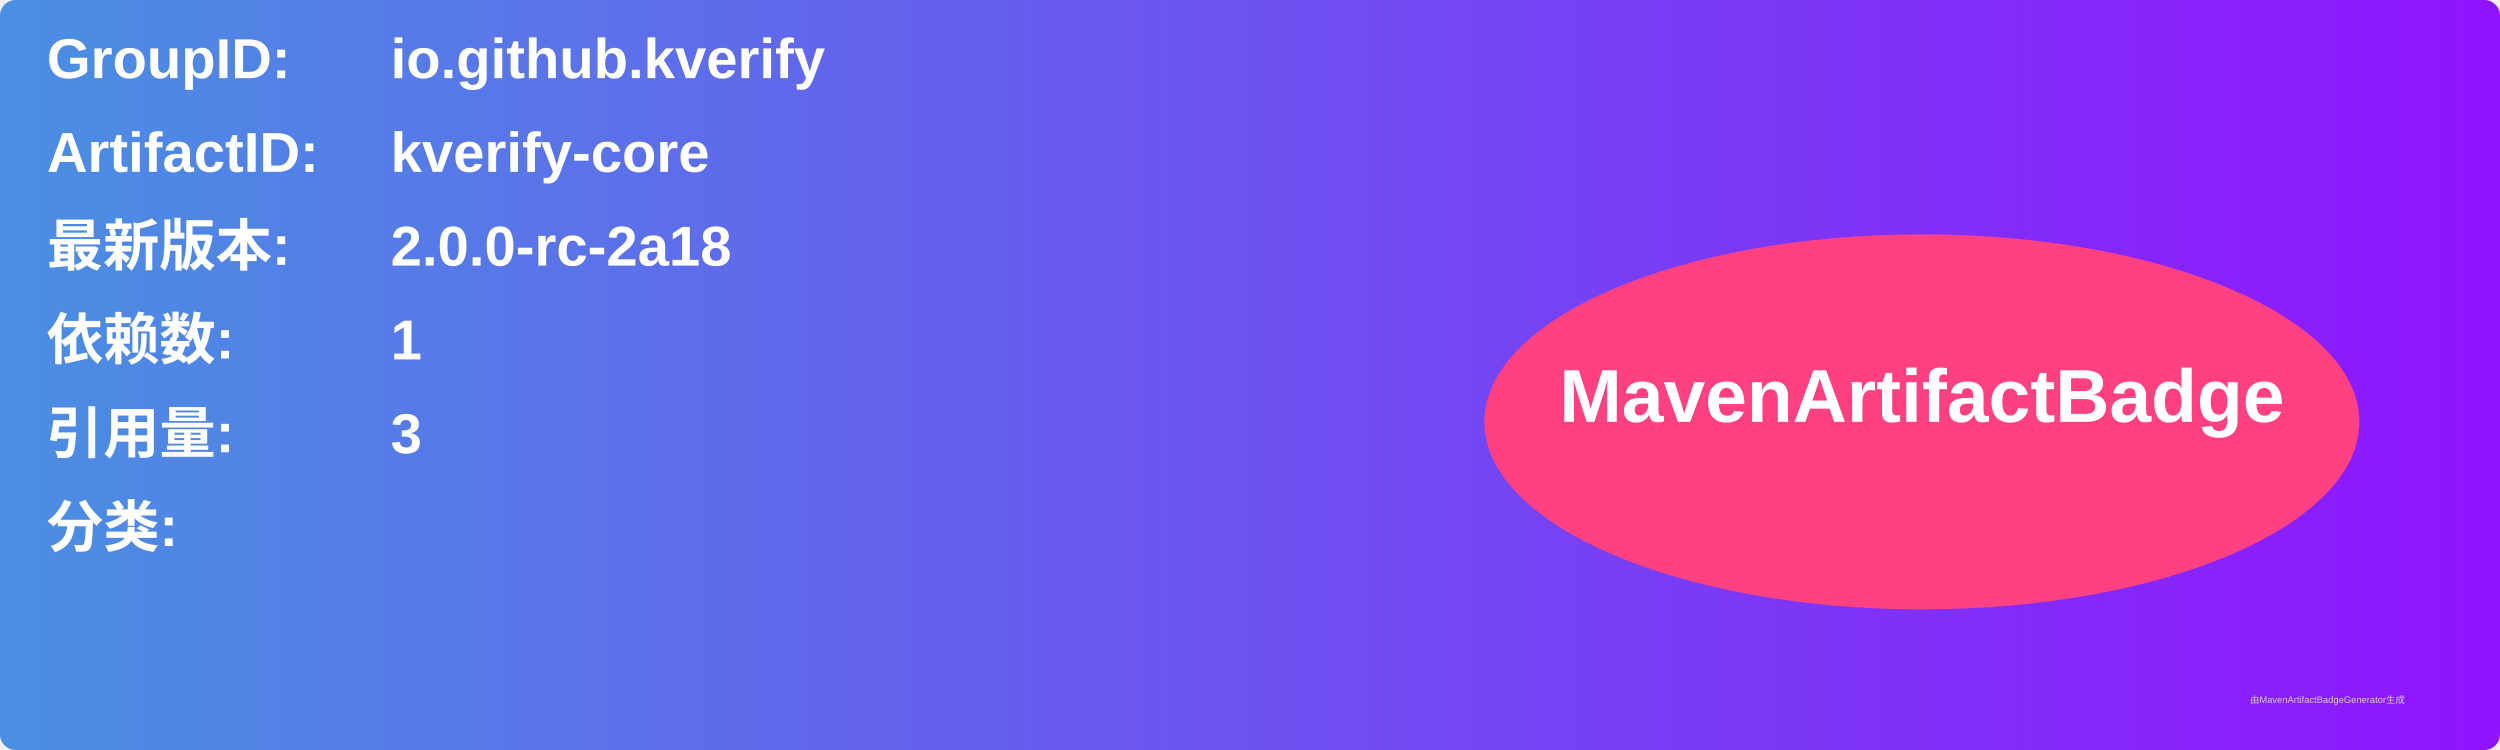
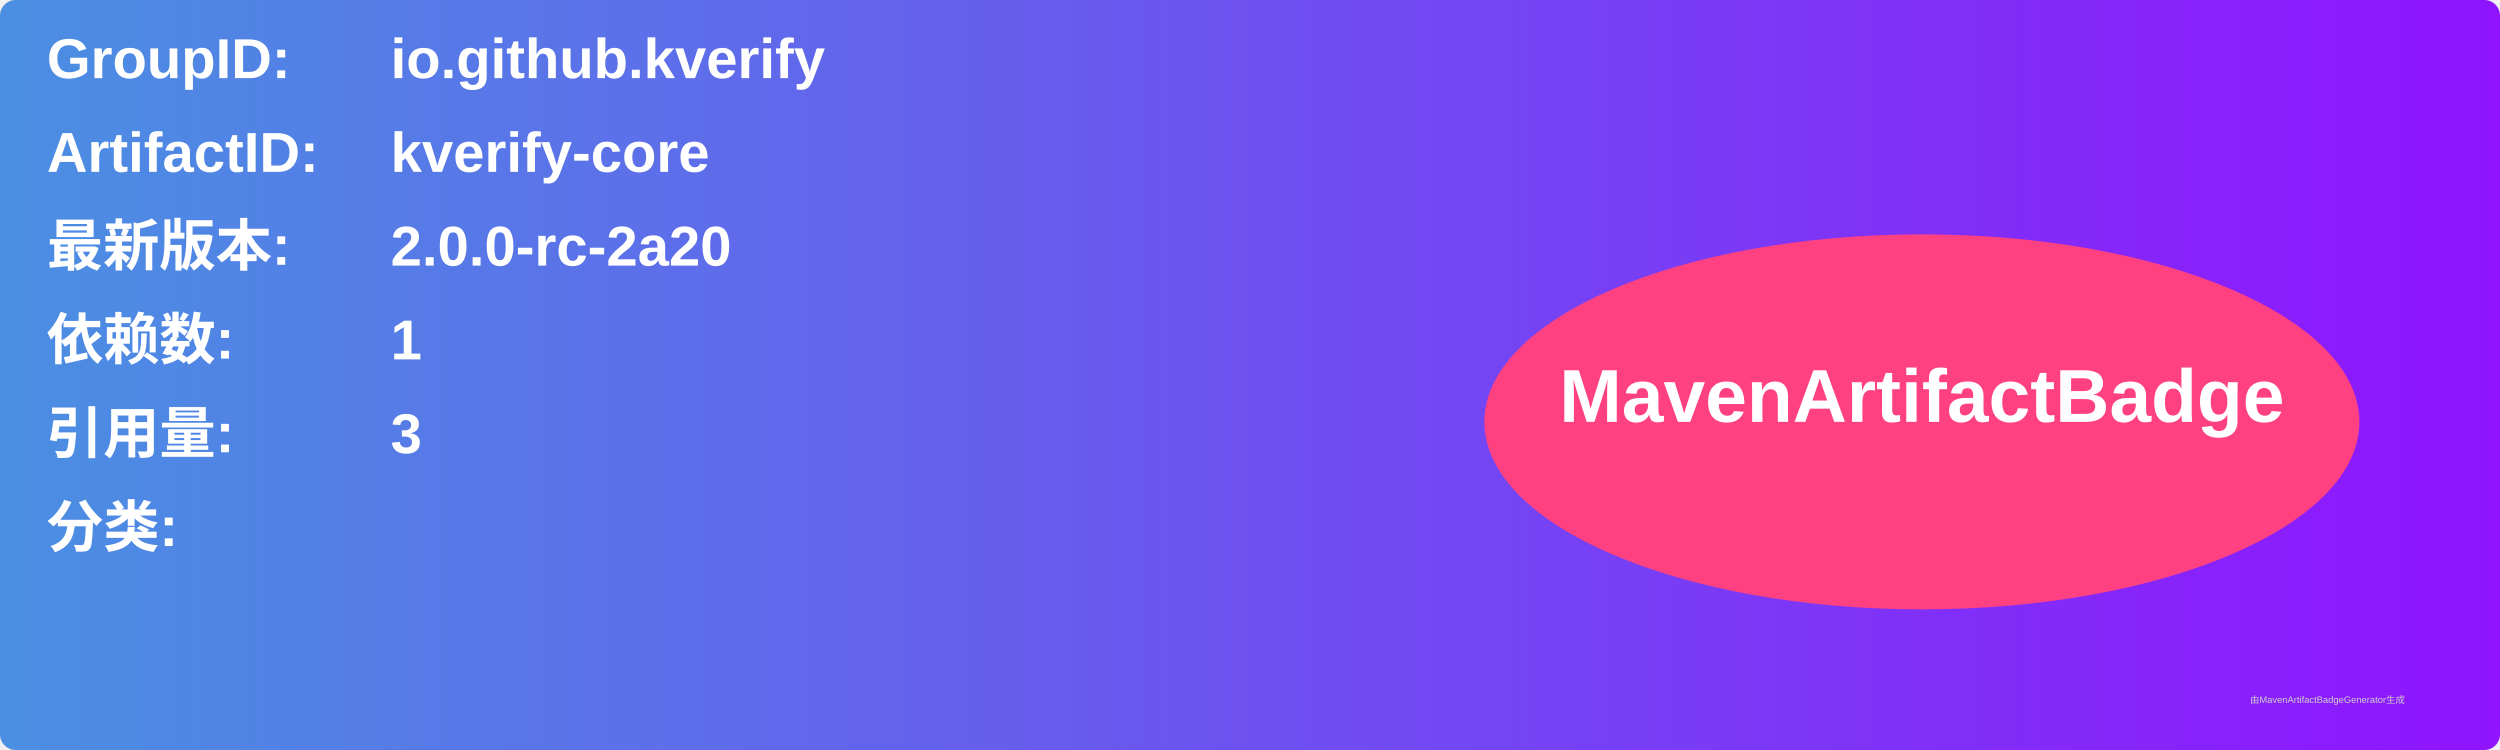
<svg xmlns="http://www.w3.org/2000/svg" width="800" height="240" viewBox="0 0 800 240">
  <linearGradient id="grad" x1="0%" y1="0%" x2="100%" y2="0%">
    <stop offset="0%" stop-color="#4a90e2" />
    <stop offset="100%" stop-color="#9013fe" />
  </linearGradient>
  <rect width="100%" height="100%" rx="5" ry="5" fill="url(#grad)" />
  <g transform="translate(15, 15)">
    <text x="0" y="10" font-family="Arial" font-size="18" fill="white" font-weight="bold" width="260">GroupID:</text>
    <text x="110" y="10" font-family="Arial" font-size="18" fill="white" font-weight="bold" width="460">io.github.kverify</text>
    <text x="0" y="40" font-family="Arial" font-size="18" fill="white" font-weight="bold" width="260">ArtifactID:</text>
    <text x="110" y="40" font-family="Arial" font-size="18" fill="white" font-weight="bold" width="460">kverify-core</text>
    <text x="0" y="70" font-family="Arial" font-size="18" fill="white" font-weight="bold">最新版本:</text>
    <text x="110" y="70" font-family="Arial" font-size="18" fill="white" font-weight="bold">
-       <tspan font-weight="bold">2.0.0-rc-2a18</tspan>
+       <tspan font-weight="bold">2.0.0-rc-2a20</tspan>
    </text>
    <text x="0" y="100" font-family="Arial" font-size="18" fill="white" font-weight="bold">依赖数: </text>
    <text x="110" y="100" font-family="Arial" font-size="18" fill="white">
      <tspan font-weight="bold">1</tspan>
    </text>
    <text x="0" y="130" font-family="Arial" font-size="18" fill="white" font-weight="bold">引用量: </text>
    <text x="110" y="130" font-family="Arial" font-size="18" fill="white">
      <tspan font-weight="bold">3</tspan>
    </text>
    <text x="0" y="160" font-family="Arial" font-size="18" fill="white" font-weight="bold">分类:</text>
    <text x="10" y="190" font-family="Arial" font-size="10" fill="white">
      <tspan font-weight="bold" />
    </text>
    <ellipse cx="600" cy="120" rx="140" ry="60" fill="#ff4081" />
    <text x="600" y="120" text-anchor="middle" font-family="Arial" font-size="24" fill="white" font-weight="bold">MavenArtifactBadge</text>
  </g>
  <text x="720" y="225" font-family="Arial" font-size="3" fill="#d0d0d0">由MavenArtifactBadgeGenerator生成</text>
</svg>
